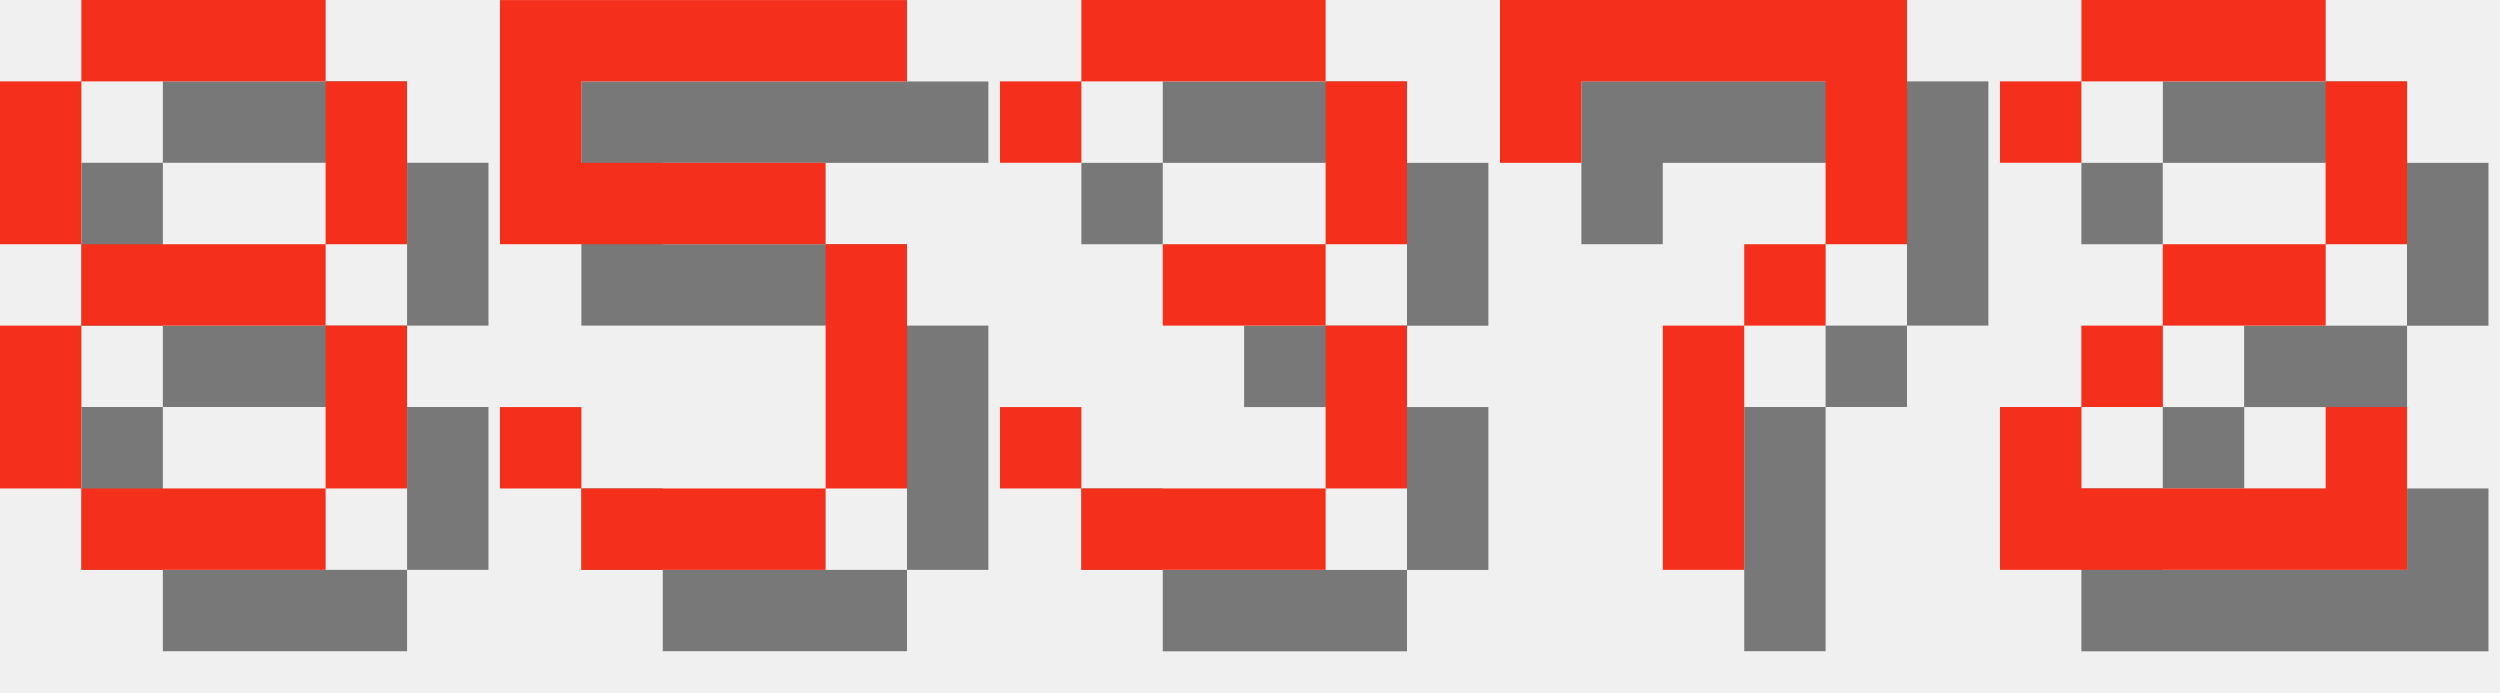
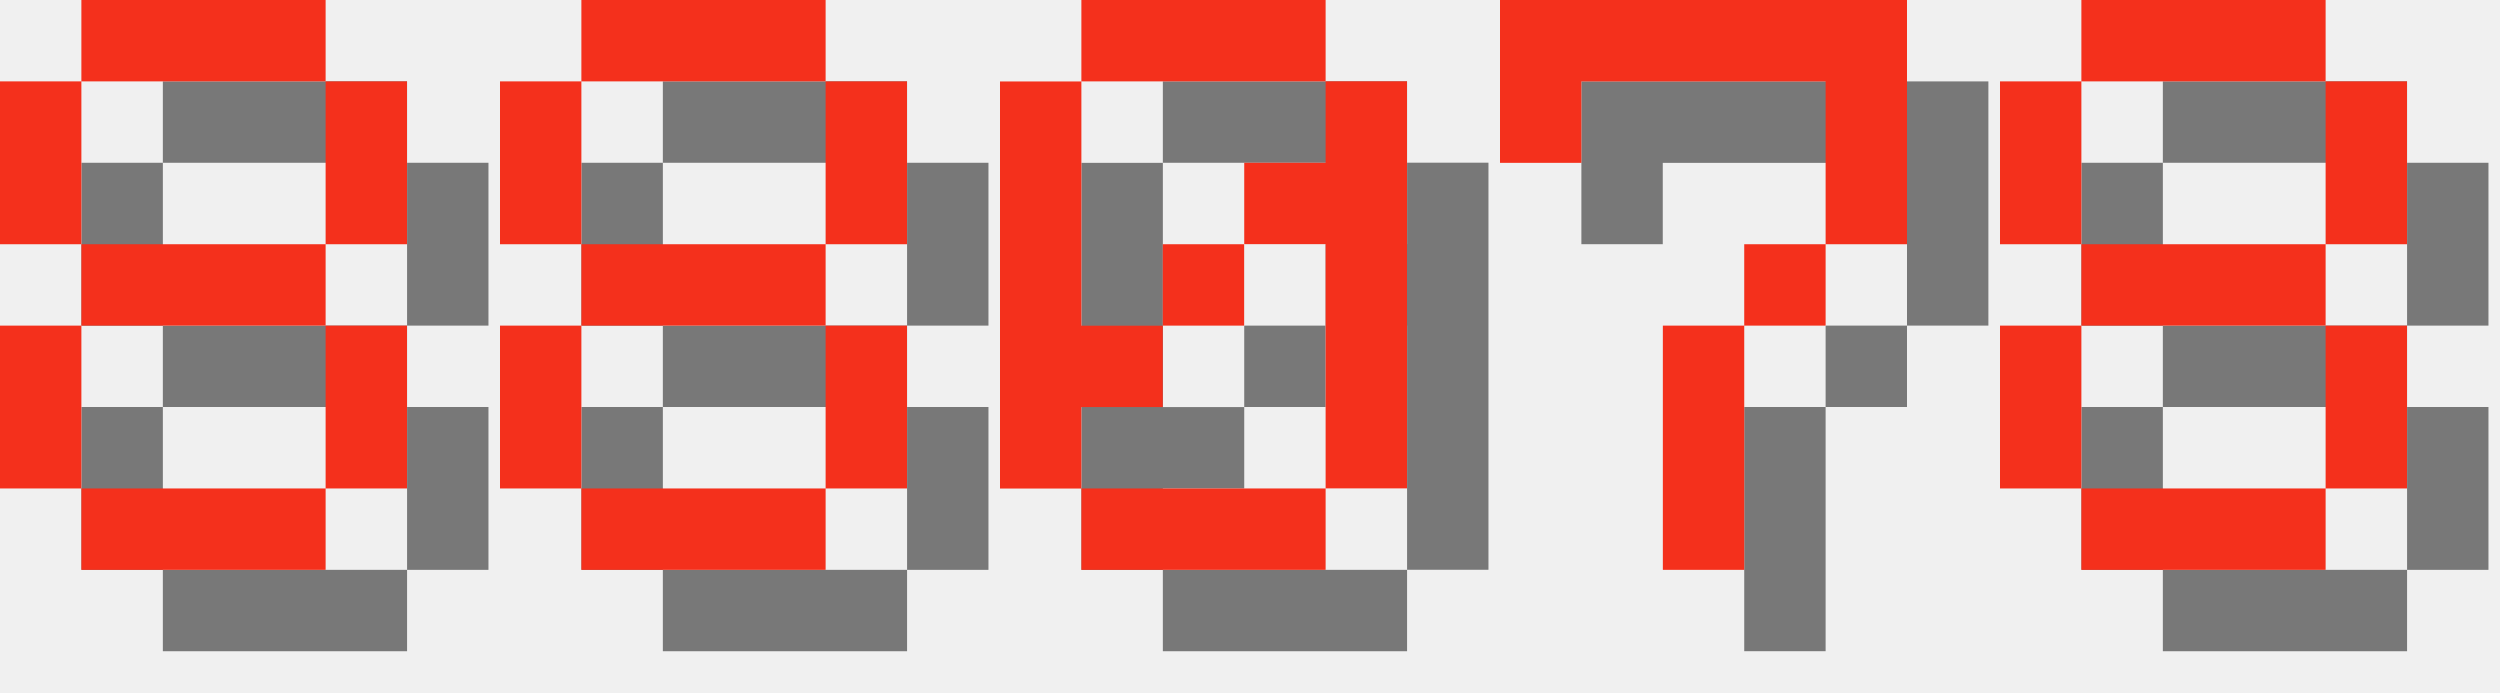
<svg xmlns="http://www.w3.org/2000/svg" version="1.1" width="130.0" height="36">
  <style>
        .text-foreground {
            fill: #F4301C;
        }
        .text-shadow {
            fill: #000000;
            fill-opacity: 0.5;
        }
    </style>
  <g class="digit" id="digit_8" transform="translate(0.0, 0), scale(4)">
    <path id="digit_8_shadow" class="text-shadow" d="m2.117 1.058v1.058h3.175v-1.058h-3.175zm3.175 1.058v2.117h1.058v-2.117h-1.058zm0 2.117h-3.175v1.058h3.175v-1.058zm0 1.058v2.117h1.058v-2.117h-1.058zm0 2.117h-3.175v1.058h3.175v-1.058zm-3.175 0v-2.117h-1.058v2.117h1.058zm0-3.175v-2.117h-1.058v2.117h1.058z" fill-opacity=".5" style="paint-order:stroke fill markers" />
    <path id="digit_8_fg" class="text-foreground" d="m1.058 0v1.058h3.175v-1.058h-3.175zm3.175 1.058v2.117h1.058v-2.117h-1.058zm0 2.117h-3.175v1.058h3.175v-1.058zm0 1.058v2.117h1.058v-2.117h-1.058zm0 2.117h-3.175v1.058h3.175v-1.058zm-3.175 0v-2.117h-1.058v2.117h1.058zm0-3.175v-2.117h-1.058v2.117h1.058z" fill="#fff" style="paint-order:stroke fill markers" />
  </g>
-   <g class="digit" id="digit_5" transform="translate(26.0, 0), scale(4)">
-     <path id="digit_5_shadow" class="text-shadow" d="m1.058 1.058v3.175h4.233v3.175h-3.175v-1.058h-1.058v1.058h1.058v1.058h3.175v-1.058h1.058v-3.175h-1.058v-1.058h-3.175v-1.058h4.233v-1.058h-5.292z" fill-opacity=".5" style="paint-order:stroke fill markers" />
-     <path id="digit_5_fg" class="text-foreground" d="m0 0v3.175h4.233v3.175h-3.175v-1.058h-1.058v1.058h1.058v1.058h3.175v-1.058h1.058v-3.175h-1.058v-1.058h-3.175v-1.058h4.233v-1.058h-5.292z" fill="#fff" style="paint-order:stroke fill markers" />
+   <g class="digit" id="digit_8" transform="translate(26.0, 0), scale(4)">
+     <path id="digit_8_shadow" class="text-shadow" d="m2.117 1.058v1.058h3.175v-1.058h-3.175zm3.175 1.058v2.117h1.058v-2.117h-1.058zm0 2.117h-3.175v1.058h3.175v-1.058zm0 1.058v2.117h1.058v-2.117h-1.058zm0 2.117h-3.175v1.058h3.175v-1.058zm-3.175 0v-2.117h-1.058v2.117h1.058zm0-3.175v-2.117h-1.058v2.117h1.058z" fill-opacity=".5" style="paint-order:stroke fill markers" />
+     <path id="digit_8_fg" class="text-foreground" d="m1.058 0v1.058h3.175v-1.058h-3.175zm3.175 1.058v2.117h1.058v-2.117h-1.058zm0 2.117h-3.175v1.058h3.175v-1.058zm0 1.058v2.117h1.058v-2.117h-1.058zm0 2.117h-3.175v1.058h3.175v-1.058zm-3.175 0v-2.117h-1.058v2.117h1.058zm0-3.175v-2.117h-1.058v2.117h1.058z" fill="#fff" style="paint-order:stroke fill markers" />
  </g>
-   <g class="digit" id="digit_3" transform="translate(52.0, 0), scale(4)">
-     <path id="digit_3_shadow" class="text-shadow" d="m1.058 2.117v1.058h1.058v-1.058h3.175v2.117h-2.117v1.058h2.117v2.117h-3.175v-1.058h-1.058v1.058h1.058v1.058h3.175v-1.058h1.058v-2.117h-1.058v-1.058h1.058v-2.117h-1.058v-1.058h-3.175v1.058h-1.058z" fill-opacity=".5" style="paint-order:stroke fill markers" />
-     <path id="digit_3_fg" class="text-foreground" d="m0 1.058v1.058h1.058v-1.058h3.175v2.117h-2.117v1.058h2.117v2.117h-3.175v-1.058h-1.058v1.058h1.058v1.058h3.175v-1.058h1.058v-2.117h-1.058v-1.058h1.058v-2.117h-1.058v-1.058h-3.175v1.058h-1.058z" fill="#fff" style="paint-order:stroke fill markers" />
+   <g class="digit" id="digit_0" transform="translate(52.0, 0), scale(4)">
+     <path id="digit_0_shadow" class="text-shadow" d="m2.117 1.058v1.058h3.175v-1.058h-3.175zm3.175 1.058v1.058h-1.058v1.058h1.058v3.175h1.058v-5.292h-1.058zm0 5.292h-3.175v1.058h3.175v-1.058zm-3.175 0v-1.058h1.058v-1.058h-1.058v-3.175h-1.058v5.292h1.058zm1.058-2.117h1.058v-1.058h-1.058v1.058z" fill-opacity=".5" style="paint-order:stroke fill markers" />
+     <path id="digit_0_fg" class="text-foreground" d="m1.058 0v1.058h3.175v-1.058h-3.175zm3.175 1.058v1.058h-1.058v1.058h1.058v3.175h1.058v-5.292h-1.058zm0 5.292h-3.175v1.058h3.175v-1.058zm-3.175 0v-1.058h1.058v-1.058h-1.058v-3.175h-1.058v5.292h1.058zm1.058-2.117h1.058v-1.058h-1.058v1.058z" fill="#fff" style="paint-order:stroke fill markers" />
  </g>
  <g class="digit" id="digit_7" transform="translate(78.0, 0), scale(4)">
    <path id="digit_7_shadow" class="text-shadow" d="m1.058 1.058 2e-6 2.117h1.058v-1.058h3.175v1.058l2e-7 1.058h-1.058v1.058h-1.058l4e-7 3.175 1.058 1e-7v-3.175h1.058v-1.058h1.058l5e-7 -1.058v-2.117z" fill-opacity=".5" style="paint-order:stroke fill markers" />
    <path id="digit_7_fg" class="text-foreground" d="m0 0 2e-6 2.117h1.058v-1.058h3.175v1.058l2e-7 1.058h-1.058v1.058h-1.058l4e-7 3.175 1.058 1e-7v-3.175h1.058v-1.058h1.058l5e-7 -1.058v-2.117z" fill="#fff" style="paint-order:stroke fill markers" />
  </g>
-   <g class="digit" id="digit_2" transform="translate(104.0, 0), scale(4)">
-     <path id="digit_2_shadow" class="text-shadow" d="m1.058 2.117v1.058h1.058v-1.058h3.175v2.117h-2.117v1.058h-1.058v1.058h-1.058v2.117h5.292v-2.117h-1.058v1.058h-3.175v-1.058h1.058v-1.058h2.117v-1.058h1.058v-2.117h-1.058v-1.058h-3.175v1.058h-1.058z" fill-opacity=".5" style="paint-order:stroke fill markers" />
-     <path id="digit_2_fg" class="text-foreground" d="m0 1.058v1.058h1.058v-1.058h3.175v2.117h-2.117v1.058h-1.058v1.058h-1.058v2.117h5.292v-2.117h-1.058v1.058h-3.175v-1.058h1.058v-1.058h2.117v-1.058h1.058v-2.117h-1.058v-1.058h-3.175v1.058h-1.058z" fill="#fff" style="paint-order:stroke fill markers" />
+   <g class="digit" id="digit_8" transform="translate(104.0, 0), scale(4)">
+     <path id="digit_8_shadow" class="text-shadow" d="m2.117 1.058v1.058h3.175v-1.058h-3.175zm3.175 1.058v2.117h1.058v-2.117h-1.058zm0 2.117h-3.175v1.058h3.175v-1.058zm0 1.058v2.117h1.058v-2.117h-1.058zm0 2.117h-3.175v1.058h3.175v-1.058zm-3.175 0v-2.117h-1.058v2.117h1.058zm0-3.175v-2.117h-1.058v2.117h1.058z" fill-opacity=".5" style="paint-order:stroke fill markers" />
+     <path id="digit_8_fg" class="text-foreground" d="m1.058 0v1.058h3.175v-1.058h-3.175zm3.175 1.058v2.117h1.058v-2.117h-1.058zm0 2.117h-3.175v1.058h3.175v-1.058zm0 1.058v2.117h1.058v-2.117h-1.058zm0 2.117h-3.175v1.058h3.175v-1.058zm-3.175 0v-2.117h-1.058v2.117h1.058zm0-3.175v-2.117h-1.058v2.117h1.058z" fill="#fff" style="paint-order:stroke fill markers" />
  </g>
</svg>
